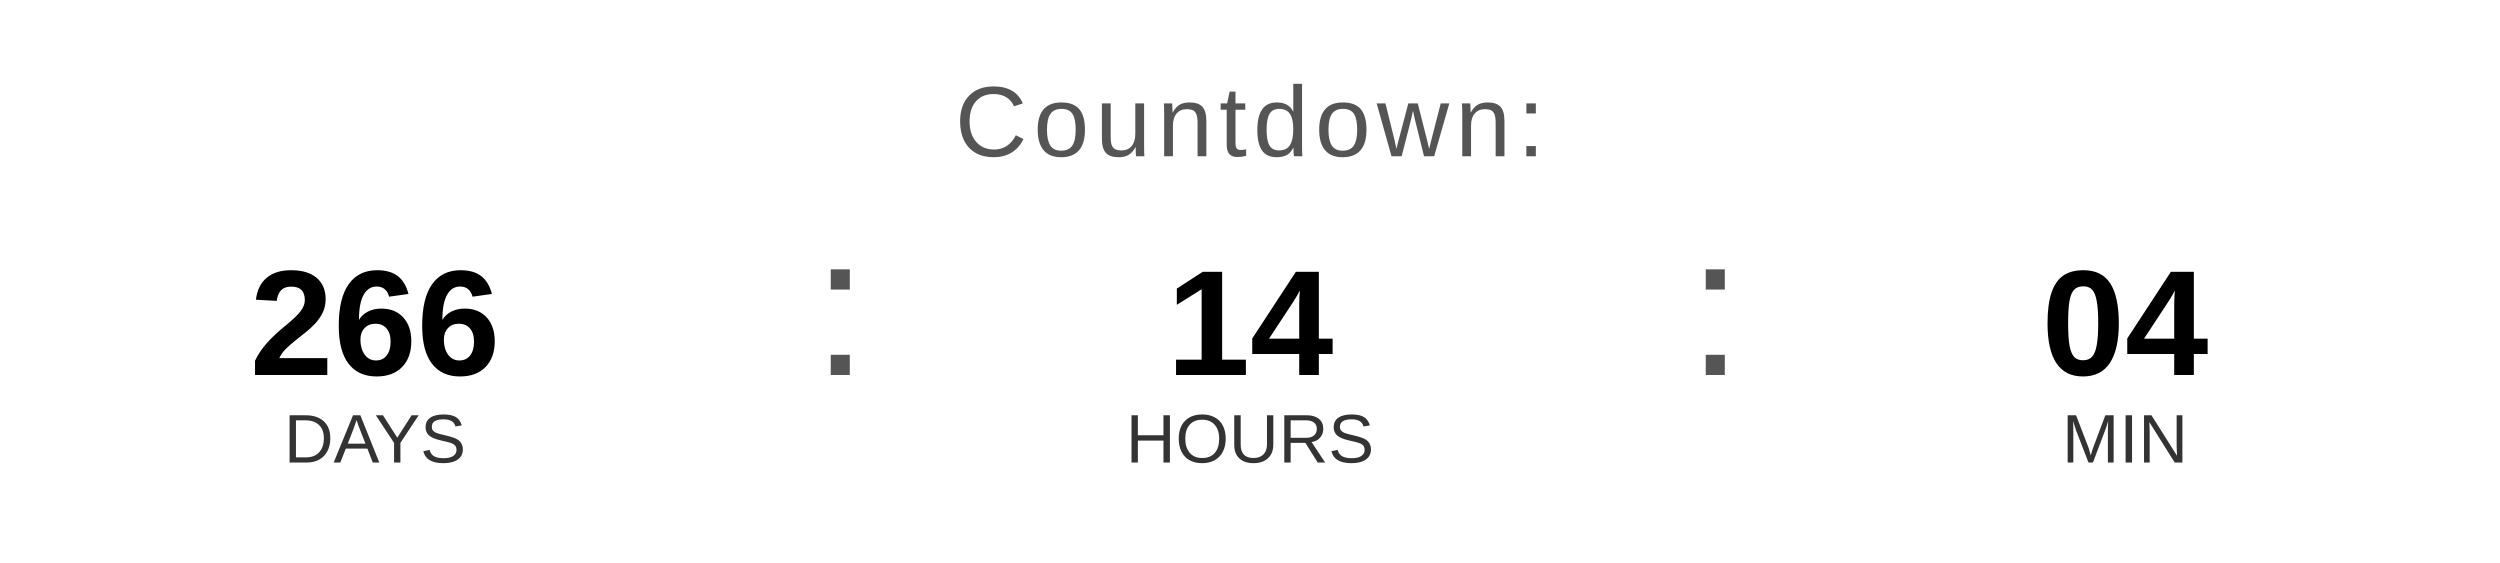
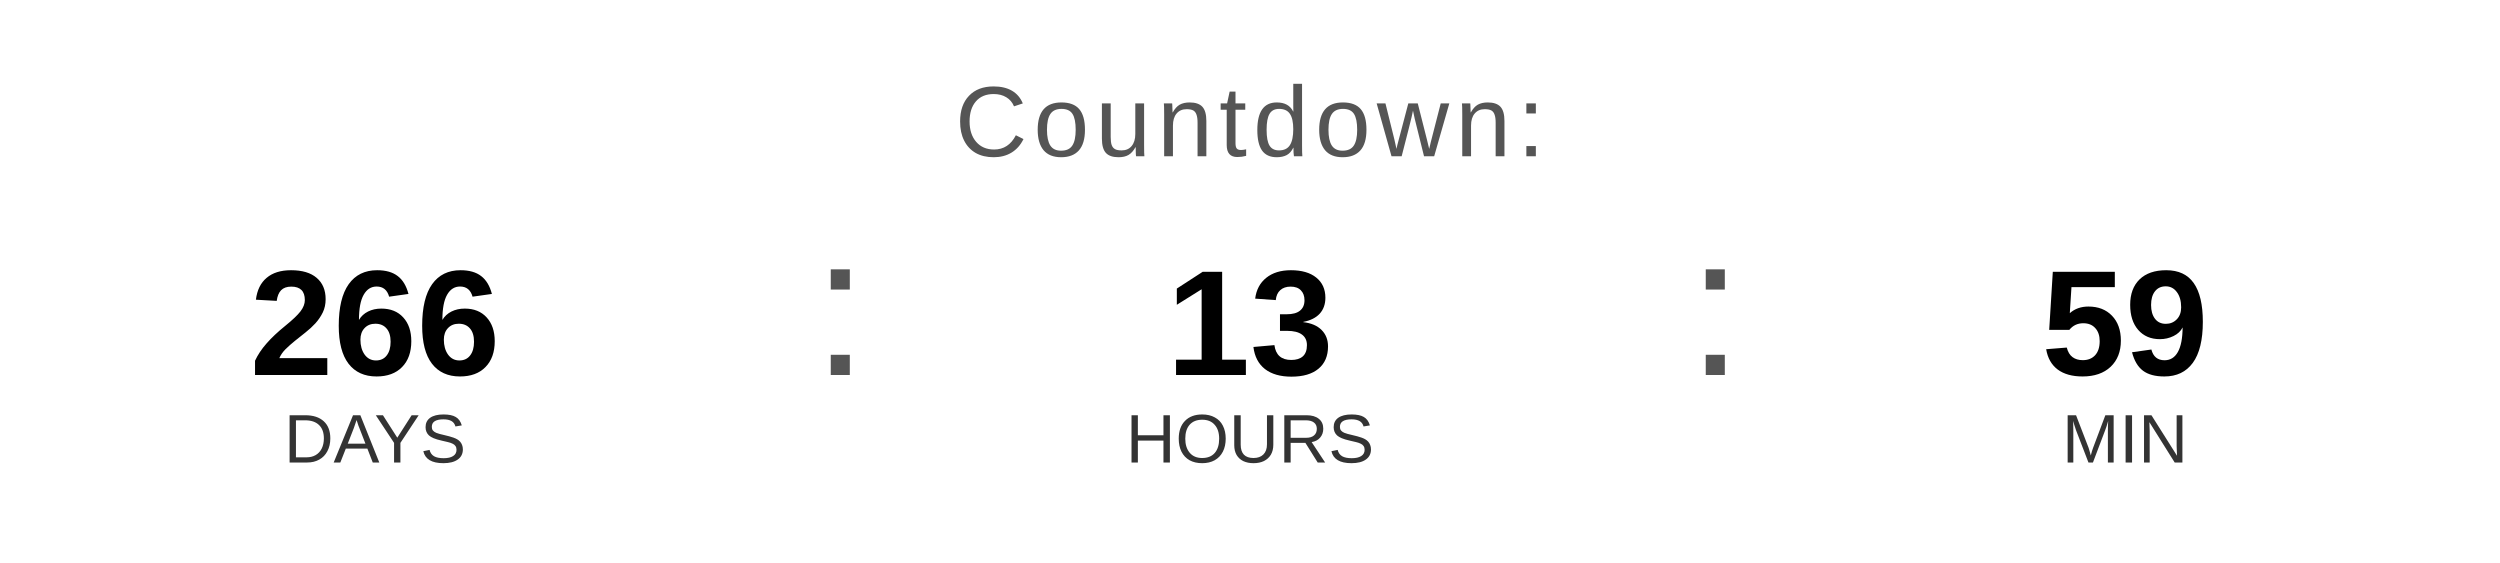
<svg xmlns="http://www.w3.org/2000/svg" width="400" height="90" viewBox="0 0 400 90">
  <text x="200" y="25" font-family="Arial, Helvetica, sans-serif" font-size="16" fill="#555555" text-anchor="middle" letter-spacing="1">
    Countdown:
  </text>
  <text x="60" y="60" font-family="Arial, Helvetica, sans-serif" font-size="24" font-weight="bold" fill="#000000" text-anchor="middle">266</text>
  <text x="60" y="74" font-family="Arial, Helvetica, sans-serif" font-size="11" fill="#333333" text-anchor="middle">DAYS</text>
  <text x="130" y="60" font-family="Arial, sans-serif" font-size="32" fill="#555555">:</text>
-   <text x="200" y="60" font-family="Arial, Helvetica, sans-serif" font-size="24" font-weight="bold" fill="#000000" text-anchor="middle">14</text>
+   <text x="200" y="60" font-family="Arial, Helvetica, sans-serif" font-size="24" font-weight="bold" fill="#000000" text-anchor="middle">13</text>
  <text x="200" y="74" font-family="Arial, Helvetica, sans-serif" font-size="11" fill="#333333" text-anchor="middle">HOURS</text>
  <text x="270" y="60" font-family="Arial, sans-serif" font-size="32" fill="#555555">:</text>
-   <text x="340" y="60" font-family="Arial, Helvetica, sans-serif" font-size="24" font-weight="bold" fill="#000000" text-anchor="middle">04</text>
+   <text x="340" y="60" font-family="Arial, Helvetica, sans-serif" font-size="24" font-weight="bold" fill="#000000" text-anchor="middle">59</text>
  <text x="340" y="74" font-family="Arial, Helvetica, sans-serif" font-size="11" fill="#333333" text-anchor="middle">MIN</text>
</svg>
